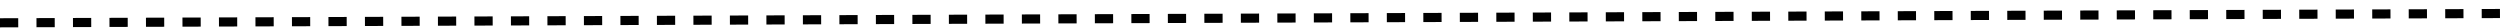
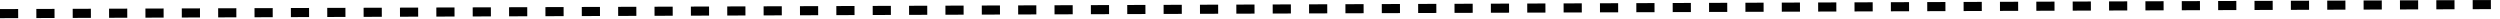
- <svg xmlns="http://www.w3.org/2000/svg" width="274" height="3" viewBox="0 0 274 3" fill="none">
-   <line x1="-0.002" y1="2.5" x2="273.998" y2="1.481" stroke="black" stroke-dasharray="2 2" />
+ <svg xmlns="http://www.w3.org/2000/svg" width="275" height="2" viewBox="0 0 275 2" fill="none">
+   <line x1="-0.002" y1="1.5" x2="274.998" y2="0.5" stroke="black" stroke-dasharray="2 2" />
</svg>
